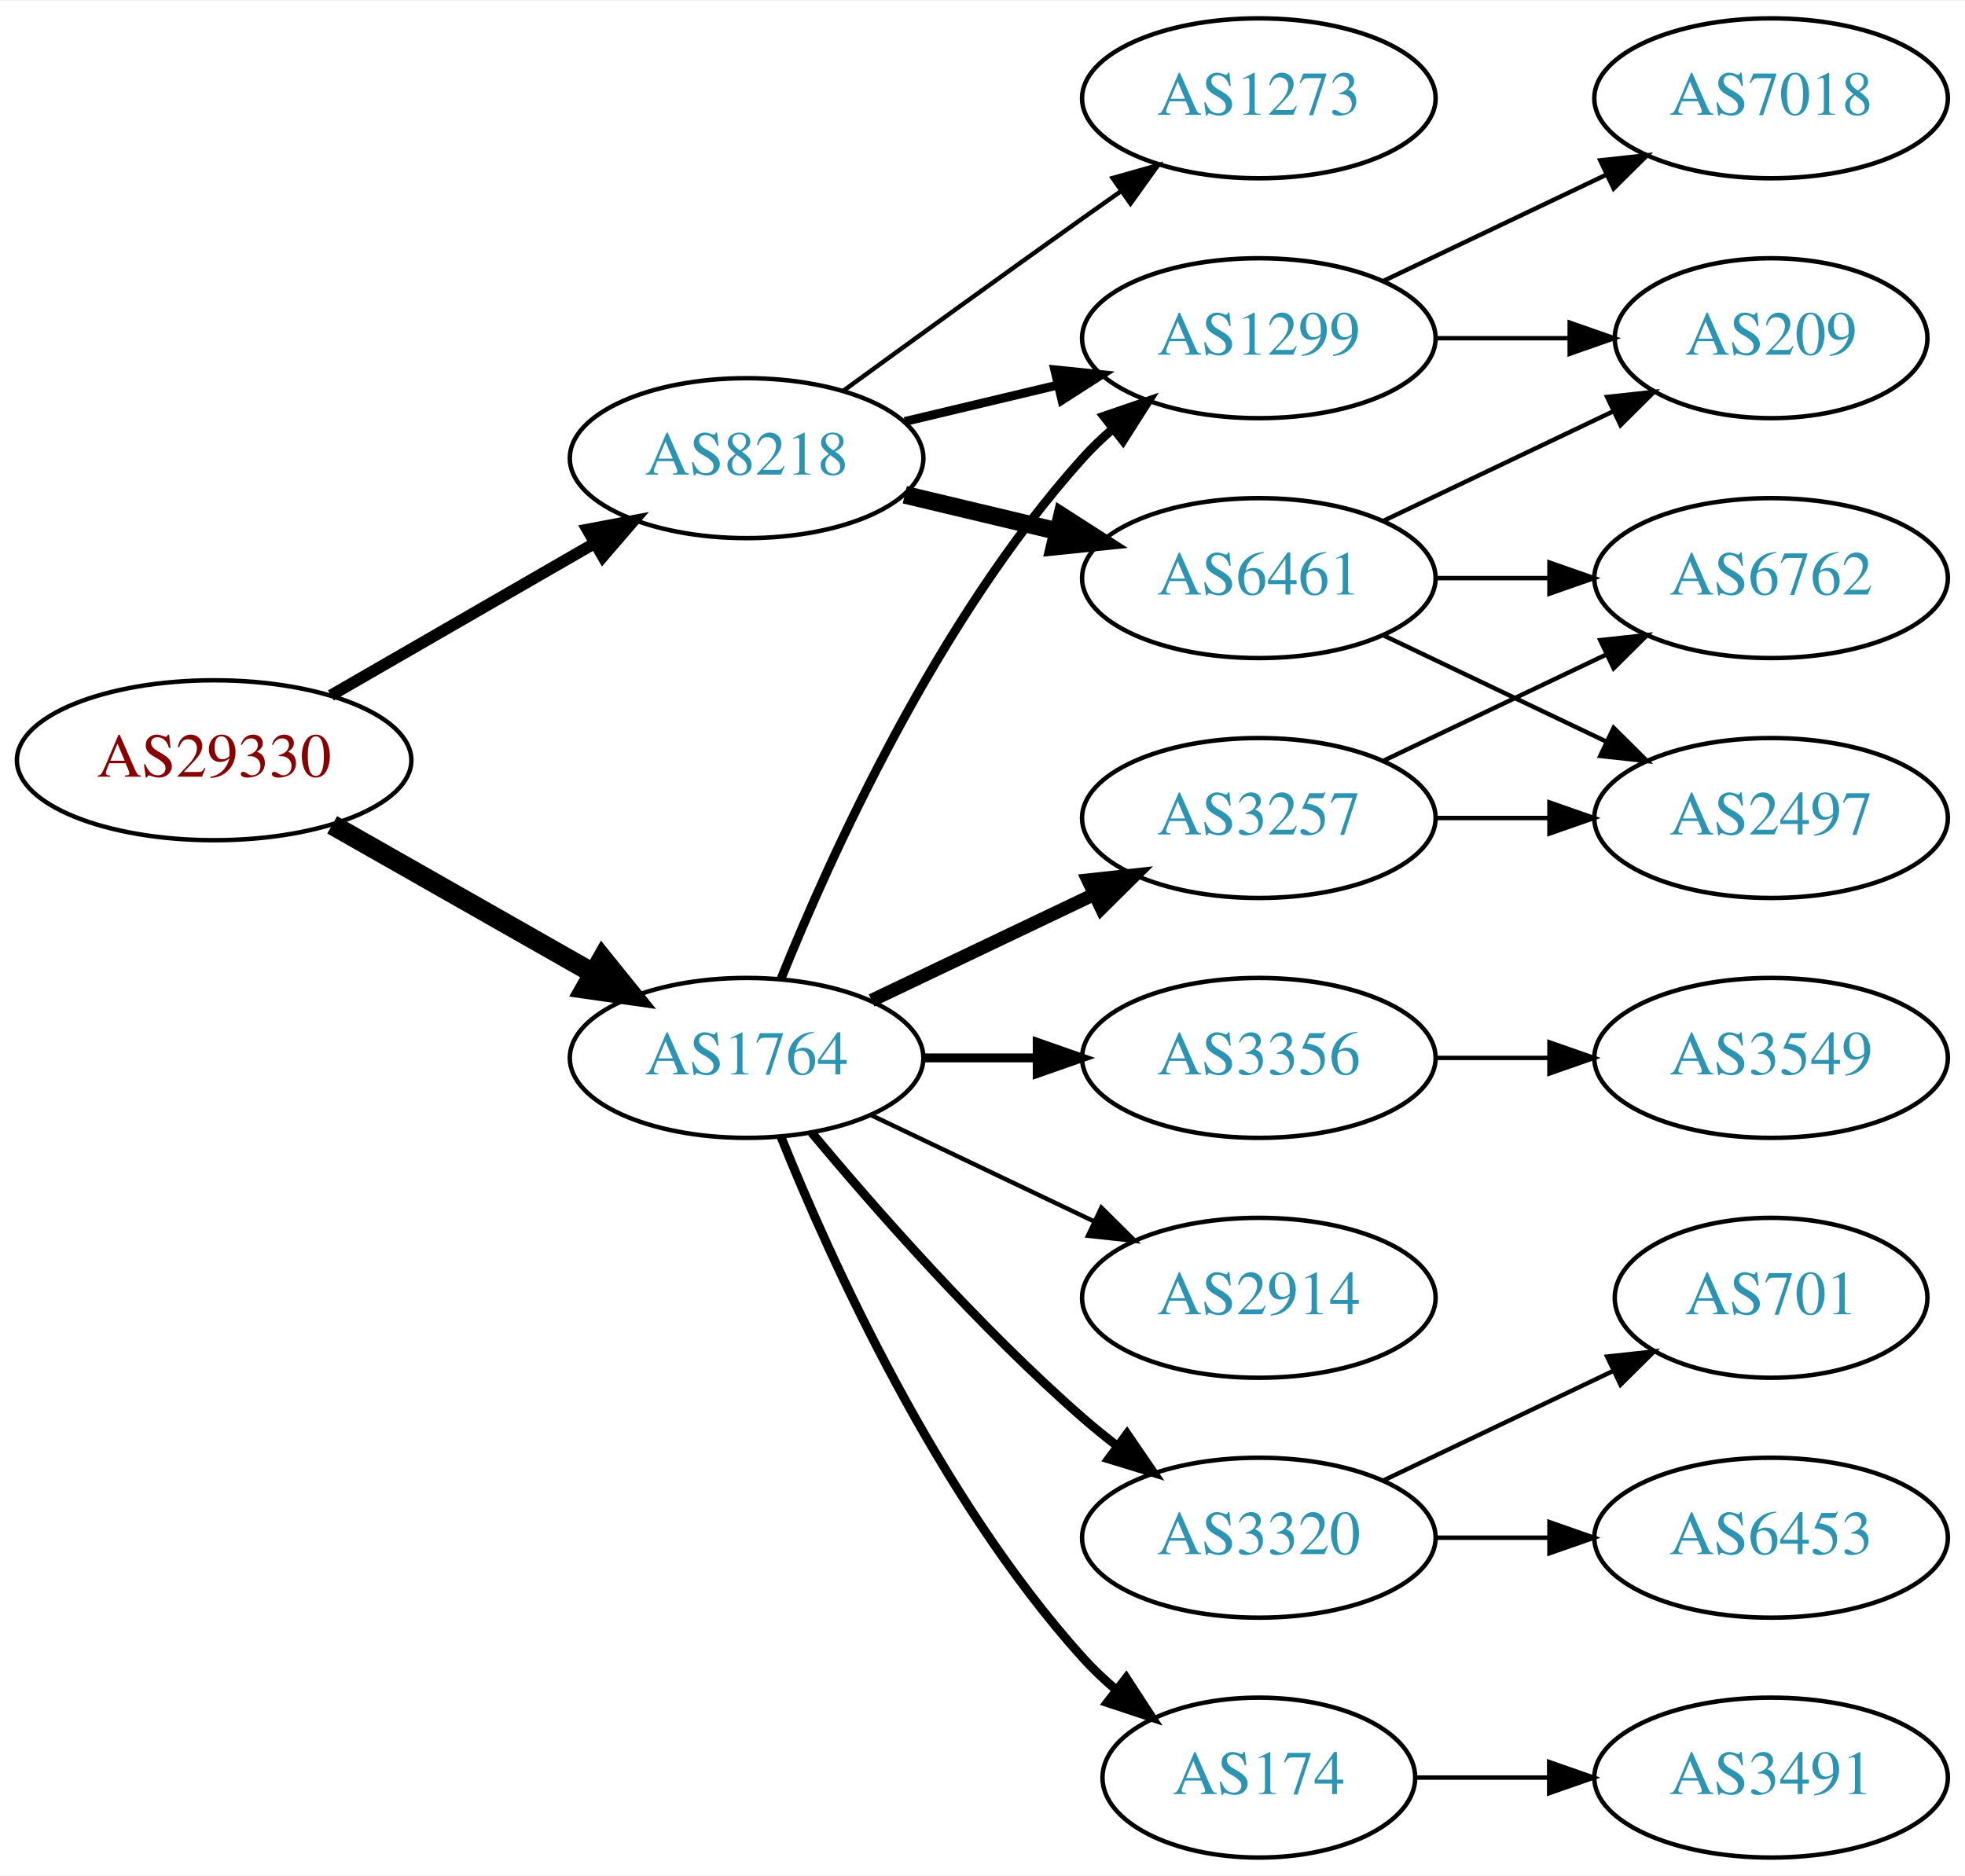
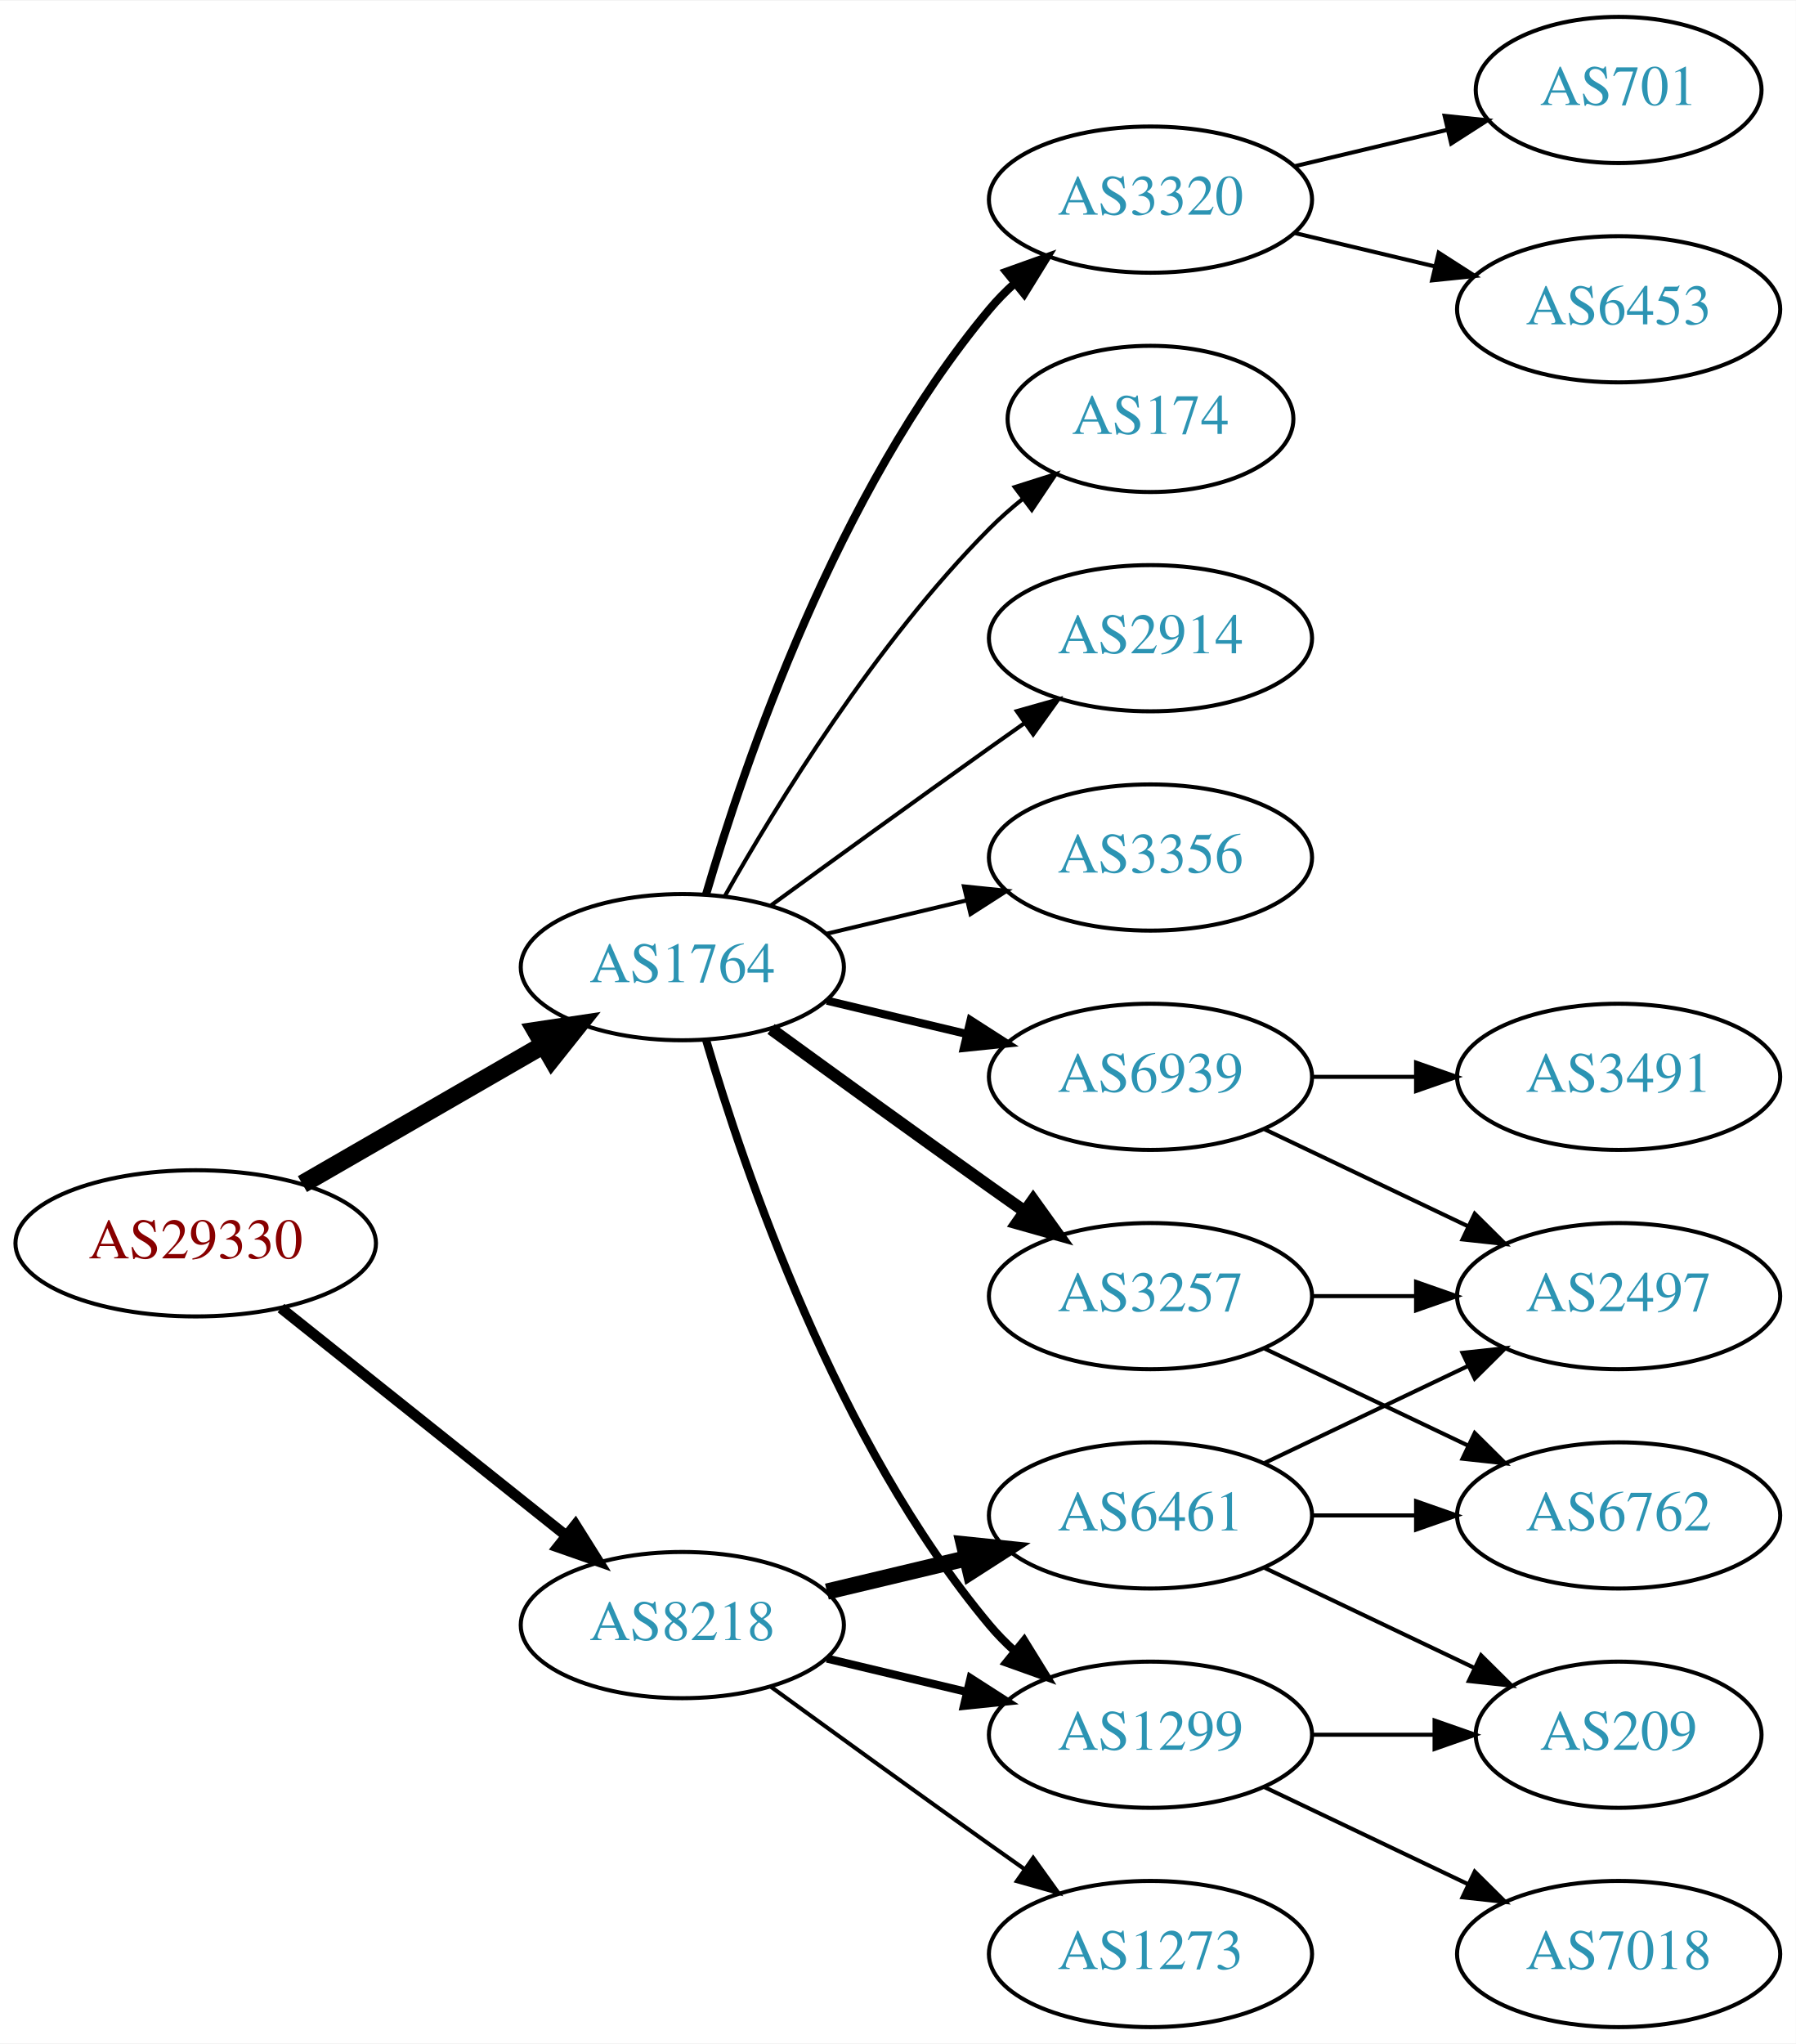
- <svg xmlns="http://www.w3.org/2000/svg" xmlns:xlink="http://www.w3.org/1999/xlink" width="442pt" height="422pt" viewBox="0.00 0.00 442.27 422.00">
-   <g id="graph0" class="graph" transform="scale(1 1) rotate(0) translate(4 418)">
-     <polygon fill="white" stroke="none" points="-4,4 -4,-418 438.271,-418 438.271,4 -4,4" />
+ <svg xmlns="http://www.w3.org/2000/svg" xmlns:xlink="http://www.w3.org/1999/xlink" width="442pt" height="503pt" viewBox="0.00 0.00 442.27 503.00">
+   <g id="graph0" class="graph" transform="scale(1 1) rotate(0) translate(4 499)">
+     <polygon fill="white" stroke="none" points="-4,4 -4,-499 438.271,-499 438.271,4 -4,4" />
    <g id="node1" class="node">
      <g id="a_node1">
        <a xlink:href="/asn/29330" xlink:title="AS29330 ~ ISP-NETWORK [AT]">
-           <ellipse fill="#ffffff" stroke="black" cx="44.196" cy="-247" rx="44.393" ry="18" />
-           <text text-anchor="middle" x="44.196" y="-243.3" font-family="Times,serif" font-size="14.00" fill="#880000">AS29330</text>
+           <ellipse fill="#ffffff" stroke="black" cx="44.196" cy="-193" rx="44.393" ry="18" />
+           <text text-anchor="middle" x="44.196" y="-189.3" font-family="Times,serif" font-size="14.00" fill="#880000">AS29330</text>
        </a>
      </g>
    </g>
    <g id="node2" class="node">
      <g id="a_node2">
        <a xlink:href="/asn/1764" xlink:title="AS1764 ~ NEXTLAYER-AS [AT]">
-           <ellipse fill="#ffffff" stroke="black" cx="164.039" cy="-180" rx="39.794" ry="18" />
-           <text text-anchor="middle" x="164.039" y="-176.3" font-family="Times,serif" font-size="14.00" fill="#2c94b3">AS1764</text>
+           <ellipse fill="#ffffff" stroke="black" cx="164.039" cy="-261" rx="39.794" ry="18" />
+           <text text-anchor="middle" x="164.039" y="-257.3" font-family="Times,serif" font-size="14.00" fill="#2c94b3">AS1764</text>
        </a>
      </g>
    </g>
    <g id="edge1" class="edge">
-       <path fill="none" stroke="black" stroke-width="4.5" d="M70.766,-232.462C87.985,-222.672 110.871,-209.66 129.542,-199.045" />
-       <polygon fill="black" stroke="black" stroke-width="4.5" points="131.579,-202.416 138.326,-194.05 127.687,-195.57 131.579,-202.416" />
+       <path fill="none" stroke="black" stroke-width="4.5" d="M70.476,-207.588C87.796,-217.582 110.947,-230.941 129.763,-241.799" />
+       <polygon fill="black" stroke="black" stroke-width="4.5" points="127.978,-245.314 138.607,-246.902 131.914,-238.493 127.978,-245.314" />
    </g>
    <g id="node3" class="node">
      <g id="a_node3">
        <a xlink:href="/asn/8218" xlink:title="AS8218 ~ legacy Neotelecoms [FR]">
-           <ellipse fill="#ffffff" stroke="black" cx="164.039" cy="-315" rx="39.794" ry="18" />
-           <text text-anchor="middle" x="164.039" y="-311.3" font-family="Times,serif" font-size="14.00" fill="#2c94b3">AS8218</text>
+           <ellipse fill="#ffffff" stroke="black" cx="164.039" cy="-99" rx="39.794" ry="18" />
+           <text text-anchor="middle" x="164.039" y="-95.3" font-family="Times,serif" font-size="14.00" fill="#2c94b3">AS8218</text>
        </a>
      </g>
    </g>
    <g id="edge2" class="edge">
-       <path fill="none" stroke="black" stroke-width="2.625" d="M70.476,-261.588C87.796,-271.582 110.947,-284.941 129.763,-295.799" />
-       <polygon fill="black" stroke="black" stroke-width="2.625" points="128.196,-298.935 138.607,-300.902 131.695,-292.872 128.196,-298.935" />
+       <path fill="none" stroke="black" stroke-width="2.625" d="M65.186,-177.054C84.518,-161.634 113.969,-138.141 135.512,-120.957" />
+       <polygon fill="black" stroke="black" stroke-width="2.625" points="137.708,-123.682 143.343,-114.71 133.343,-118.21 137.708,-123.682" />
    </g>
    <g id="node4" class="node">
      <g id="a_node4">
-         <a xlink:href="/asn/3257" xlink:title="AS3257 ~ GTT [DE]">
-           <ellipse fill="#ffffff" stroke="black" cx="279.332" cy="-234" rx="39.794" ry="18" />
-           <text text-anchor="middle" x="279.332" y="-230.3" font-family="Times,serif" font-size="14.00" fill="#2c94b3">AS3257</text>
+         <a xlink:href="/asn/3356" xlink:title="AS3356 ~ Level 3 Parent, LLC [US]">
+           <ellipse fill="#ffffff" stroke="black" cx="279.332" cy="-288" rx="39.794" ry="18" />
+           <text text-anchor="middle" x="279.332" y="-284.3" font-family="Times,serif" font-size="14.00" fill="#2c94b3">AS3356</text>
        </a>
      </g>
    </g>
    <g id="edge3" class="edge">
-       <path fill="none" stroke="black" stroke-width="3" d="M192.175,-192.934C207.169,-200.081 225.99,-209.052 242.213,-216.785" />
-       <polygon fill="black" stroke="black" stroke-width="3" points="240.884,-220.028 251.417,-221.171 243.895,-213.709 240.884,-220.028" />
+       <path fill="none" stroke="black" d="M199.646,-269.248C210.517,-271.838 222.671,-274.735 234.114,-277.462" />
+       <polygon fill="black" stroke="black" points="233.397,-280.889 243.936,-279.803 235.02,-274.08 233.397,-280.889" />
    </g>
    <g id="node5" class="node">
      <g id="a_node5">
        <a xlink:href="/asn/3320" xlink:title="AS3320 ~ DTAG [DE]">
-           <ellipse fill="#ffffff" stroke="black" cx="279.332" cy="-72" rx="39.794" ry="18" />
-           <text text-anchor="middle" x="279.332" y="-68.3" font-family="Times,serif" font-size="14.00" fill="#2c94b3">AS3320</text>
+           <ellipse fill="#ffffff" stroke="black" cx="279.332" cy="-450" rx="39.794" ry="18" />
+           <text text-anchor="middle" x="279.332" y="-446.3" font-family="Times,serif" font-size="14.00" fill="#2c94b3">AS3320</text>
        </a>
      </g>
    </g>
    <g id="edge4" class="edge">
-       <path fill="none" stroke="black" stroke-width="2" d="M178.669,-163.183C192.951,-146.071 216.498,-119.255 239.685,-99 242.151,-96.846 244.789,-94.706 247.487,-92.628" />
-       <polygon fill="black" stroke="black" stroke-width="2" points="249.66,-95.375 255.641,-86.63 245.512,-89.736 249.66,-95.375" />
+       <path fill="none" stroke="black" stroke-width="2" d="M169.913,-279.002C179.227,-310.844 202.043,-377.981 239.685,-423 241.555,-425.237 243.654,-427.374 245.88,-429.396" />
+       <polygon fill="black" stroke="black" stroke-width="2" points="243.823,-432.234 253.799,-435.804 248.227,-426.793 243.823,-432.234" />
    </g>
    <g id="node6" class="node">
      <g id="a_node6">
-         <a xlink:href="/asn/1299" xlink:title="AS1299 ~ Telia Carrier [EU]">
-           <ellipse fill="#ffffff" stroke="black" cx="279.332" cy="-342" rx="39.794" ry="18" />
-           <text text-anchor="middle" x="279.332" y="-338.3" font-family="Times,serif" font-size="14.00" fill="#2c94b3">AS1299</text>
+         <a xlink:href="/asn/3257" xlink:title="AS3257 ~ GTT [DE]">
+           <ellipse fill="#ffffff" stroke="black" cx="279.332" cy="-180" rx="39.794" ry="18" />
+           <text text-anchor="middle" x="279.332" y="-176.3" font-family="Times,serif" font-size="14.00" fill="#2c94b3">AS3257</text>
        </a>
      </g>
    </g>
    <g id="edge5" class="edge">
-       <path fill="none" stroke="black" stroke-width="2" d="M171.786,-197.787C182.837,-225.243 206.891,-278.578 239.685,-315 241.688,-317.224 243.906,-319.363 246.239,-321.397" />
-       <polygon fill="black" stroke="black" stroke-width="2" points="244.437,-324.433 254.458,-327.873 248.769,-318.935 244.437,-324.433" />
+       <path fill="none" stroke="black" stroke-width="3" d="M185.887,-245.778C200.821,-234.909 221.435,-219.975 239.685,-207 242.506,-204.995 245.449,-202.915 248.397,-200.841" />
+       <polygon fill="black" stroke="black" stroke-width="3" points="250.443,-203.681 256.621,-195.074 246.424,-197.95 250.443,-203.681" />
    </g>
    <g id="node7" class="node">
      <g id="a_node7">
-         <a xlink:href="/asn/174" xlink:title="AS174 ~ Cogent Communications [US]">
-           <ellipse fill="#ffffff" stroke="black" cx="279.332" cy="-18" rx="35.194" ry="18" />
-           <text text-anchor="middle" x="279.332" y="-14.3" font-family="Times,serif" font-size="14.00" fill="#2c94b3">AS174</text>
+         <a xlink:href="/asn/6939" xlink:title="AS6939 ~ Hurricane Electric LLC [US]">
+           <ellipse fill="#ffffff" stroke="black" cx="279.332" cy="-234" rx="39.794" ry="18" />
+           <text text-anchor="middle" x="279.332" y="-230.3" font-family="Times,serif" font-size="14.00" fill="#2c94b3">AS6939</text>
        </a>
      </g>
    </g>
    <g id="edge6" class="edge">
-       <path fill="none" stroke="black" stroke-width="2" d="M171.786,-162.213C182.837,-134.757 206.891,-81.422 239.685,-45 242.001,-42.428 244.606,-39.969 247.341,-37.657" />
-       <polygon fill="black" stroke="black" stroke-width="2" points="249.479,-40.428 255.264,-31.552 245.207,-34.883 249.479,-40.428" />
+       <path fill="none" stroke="black" stroke-width="2" d="M199.646,-252.752C210.517,-250.162 222.671,-247.265 234.114,-244.538" />
+       <polygon fill="black" stroke="black" stroke-width="2" points="235.02,-247.92 243.936,-242.197 233.397,-241.111 235.02,-247.92" />
    </g>
    <g id="node8" class="node">
      <g id="a_node8">
-         <a xlink:href="/asn/2914" xlink:title="AS2914 ~ NTT America, Inc. [US]">
-           <ellipse fill="#ffffff" stroke="black" cx="279.332" cy="-126" rx="39.794" ry="18" />
-           <text text-anchor="middle" x="279.332" y="-122.3" font-family="Times,serif" font-size="14.00" fill="#2c94b3">AS2914</text>
+         <a xlink:href="/asn/1299" xlink:title="AS1299 ~ Telia Carrier [EU]">
+           <ellipse fill="#ffffff" stroke="black" cx="279.332" cy="-72" rx="39.794" ry="18" />
+           <text text-anchor="middle" x="279.332" y="-68.3" font-family="Times,serif" font-size="14.00" fill="#2c94b3">AS1299</text>
        </a>
      </g>
    </g>
    <g id="edge7" class="edge">
-       <path fill="none" stroke="black" d="M192.175,-167.066C207.169,-159.919 225.99,-150.948 242.213,-143.215" />
-       <polygon fill="black" stroke="black" points="243.895,-146.291 251.417,-138.829 240.884,-139.972 243.895,-146.291" />
+       <path fill="none" stroke="black" stroke-width="2" d="M169.913,-242.998C179.227,-211.156 202.043,-144.019 239.685,-99 241.555,-96.763 243.654,-94.626 245.88,-92.604" />
+       <polygon fill="black" stroke="black" stroke-width="2" points="248.227,-95.207 253.799,-86.196 243.823,-89.766 248.227,-95.207" />
    </g>
    <g id="node9" class="node">
      <g id="a_node9">
-         <a xlink:href="/asn/3356" xlink:title="AS3356 ~ Level 3 Parent, LLC [US]">
-           <ellipse fill="#ffffff" stroke="black" cx="279.332" cy="-180" rx="39.794" ry="18" />
-           <text text-anchor="middle" x="279.332" y="-176.3" font-family="Times,serif" font-size="14.00" fill="#2c94b3">AS3356</text>
+         <a xlink:href="/asn/174" xlink:title="AS174 ~ Cogent Communications [US]">
+           <ellipse fill="#ffffff" stroke="black" cx="279.332" cy="-396" rx="35.194" ry="18" />
+           <text text-anchor="middle" x="279.332" y="-392.3" font-family="Times,serif" font-size="14.00" fill="#2c94b3">AS174</text>
        </a>
      </g>
    </g>
    <g id="edge8" class="edge">
-       <path fill="none" stroke="black" stroke-width="2" d="M203.711,-180C211.914,-180 220.678,-180 229.21,-180" />
-       <polygon fill="black" stroke="black" stroke-width="2" points="229.449,-183.5 239.449,-180 229.449,-176.5 229.449,-183.5" />
+       <path fill="none" stroke="black" d="M174.498,-278.49C187.28,-301.096 211.712,-340.886 239.685,-369 242.185,-371.513 244.946,-373.949 247.807,-376.261" />
+       <polygon fill="black" stroke="black" points="245.905,-379.21 256.004,-382.413 250.108,-373.611 245.905,-379.21" />
+     </g>
+     <g id="node10" class="node">
+       <g id="a_node10">
+         <a xlink:href="/asn/2914" xlink:title="AS2914 ~ NTT America, Inc. [US]">
+           <ellipse fill="#ffffff" stroke="black" cx="279.332" cy="-342" rx="39.794" ry="18" />
+           <text text-anchor="middle" x="279.332" y="-338.3" font-family="Times,serif" font-size="14.00" fill="#2c94b3">AS2914</text>
+         </a>
+       </g>
+     </g>
+     <g id="edge9" class="edge">
+       <path fill="none" stroke="black" d="M185.887,-276.222C200.821,-287.091 221.435,-302.025 239.685,-315 242.506,-317.005 245.449,-319.085 248.397,-321.159" />
+       <polygon fill="black" stroke="black" points="246.424,-324.05 256.621,-326.926 250.443,-318.319 246.424,-324.05" />
    </g>
    <g id="edge18" class="edge">
-       <path fill="none" stroke="black" stroke-width="2" d="M199.646,-323.248C210.517,-325.838 222.671,-328.735 234.114,-331.462" />
-       <polygon fill="black" stroke="black" stroke-width="2" points="233.397,-334.889 243.936,-333.803 235.02,-328.08 233.397,-334.889" />
+       <path fill="none" stroke="black" stroke-width="2" d="M199.646,-90.752C210.517,-88.162 222.671,-85.265 234.114,-82.538" />
+       <polygon fill="black" stroke="black" stroke-width="2" points="235.02,-85.92 243.936,-80.197 233.397,-79.111 235.02,-85.92" />
    </g>
    <g id="node18" class="node">
      <g id="a_node18">
-         <a xlink:href="/asn/6461" xlink:title="AS6461 ~ Zayo Bandwidth [US]">
-           <ellipse fill="#ffffff" stroke="black" cx="279.332" cy="-288" rx="39.794" ry="18" />
-           <text text-anchor="middle" x="279.332" y="-284.3" font-family="Times,serif" font-size="14.00" fill="#2c94b3">AS6461</text>
-         </a>
-       </g>
-     </g>
-     <g id="edge17" class="edge">
-       <path fill="none" stroke="black" stroke-width="4" d="M199.646,-306.752C210.517,-304.162 222.671,-301.265 234.114,-298.538" />
-       <polygon fill="black" stroke="black" stroke-width="4" points="235.02,-301.92 243.936,-296.197 233.397,-295.111 235.02,-301.92" />
+         <a xlink:href="/asn/1273" xlink:title="AS1273 ~ Vodafone Group PLC [EU]">
+           <ellipse fill="#ffffff" stroke="black" cx="279.332" cy="-18" rx="39.794" ry="18" />
+           <text text-anchor="middle" x="279.332" y="-14.3" font-family="Times,serif" font-size="14.00" fill="#2c94b3">AS1273</text>
+         </a>
+       </g>
+     </g>
+     <g id="edge19" class="edge">
+       <path fill="none" stroke="black" d="M185.887,-83.778C200.821,-72.909 221.435,-57.975 239.685,-45 242.506,-42.995 245.449,-40.915 248.397,-38.841" />
+       <polygon fill="black" stroke="black" points="250.443,-41.681 256.621,-33.074 246.424,-35.95 250.443,-41.681" />
    </g>
    <g id="node19" class="node">
      <g id="a_node19">
-         <a xlink:href="/asn/1273" xlink:title="AS1273 ~ Vodafone Group PLC [EU]">
-           <ellipse fill="#ffffff" stroke="black" cx="279.332" cy="-396" rx="39.794" ry="18" />
-           <text text-anchor="middle" x="279.332" y="-392.3" font-family="Times,serif" font-size="14.00" fill="#2c94b3">AS1273</text>
-         </a>
-       </g>
-     </g>
-     <g id="edge19" class="edge">
-       <path fill="none" stroke="black" d="M185.887,-330.222C200.821,-341.091 221.435,-356.025 239.685,-369 242.506,-371.005 245.449,-373.085 248.397,-375.159" />
-       <polygon fill="black" stroke="black" points="246.424,-378.05 256.621,-380.926 250.443,-372.319 246.424,-378.05" />
-     </g>
-     <g id="node15" class="node">
-       <g id="a_node15">
-         <a xlink:href="/asn/2497" xlink:title="AS2497 ~ Internet Initiative Japan Inc. [JP]">
-           <ellipse fill="#ffffff" stroke="black" cx="394.625" cy="-234" rx="39.794" ry="18" />
-           <text text-anchor="middle" x="394.625" y="-230.3" font-family="Times,serif" font-size="14.00" fill="#2c94b3">AS2497</text>
-         </a>
-       </g>
-     </g>
-     <g id="edge14" class="edge">
-       <path fill="none" stroke="black" d="M319.004,-234C327.207,-234 335.971,-234 344.503,-234" />
-       <polygon fill="black" stroke="black" points="344.742,-237.5 354.742,-234 344.742,-230.5 344.742,-237.5" />
-     </g>
-     <g id="node16" class="node">
-       <g id="a_node16">
-         <a xlink:href="/asn/6762" xlink:title="AS6762 ~ TELECOM ITALIA SPARKLE S.p.A. [IT]">
-           <ellipse fill="#ffffff" stroke="black" cx="394.625" cy="-288" rx="39.794" ry="18" />
-           <text text-anchor="middle" x="394.625" y="-284.3" font-family="Times,serif" font-size="14.00" fill="#2c94b3">AS6762</text>
-         </a>
-       </g>
-     </g>
-     <g id="edge15" class="edge">
-       <path fill="none" stroke="black" d="M307.468,-246.934C322.462,-254.081 341.283,-263.052 357.506,-270.785" />
-       <polygon fill="black" stroke="black" points="356.177,-274.028 366.71,-275.171 359.188,-267.709 356.177,-274.028" />
-     </g>
-     <g id="node10" class="node">
-       <g id="a_node10">
-         <a xlink:href="/asn/701" xlink:title="AS701 ~ UUNET [US]">
-           <ellipse fill="#ffffff" stroke="black" cx="394.625" cy="-126" rx="35.194" ry="18" />
-           <text text-anchor="middle" x="394.625" y="-122.3" font-family="Times,serif" font-size="14.00" fill="#2c94b3">AS701</text>
-         </a>
-       </g>
-     </g>
-     <g id="edge9" class="edge">
-       <path fill="none" stroke="black" d="M307.468,-84.934C322.9,-92.29 342.385,-101.577 358.92,-109.459" />
-       <polygon fill="black" stroke="black" points="357.729,-112.768 368.262,-113.911 360.741,-106.449 357.729,-112.768" />
+         <a xlink:href="/asn/6461" xlink:title="AS6461 ~ Zayo Bandwidth [US]">
+           <ellipse fill="#ffffff" stroke="black" cx="279.332" cy="-126" rx="39.794" ry="18" />
+           <text text-anchor="middle" x="279.332" y="-122.3" font-family="Times,serif" font-size="14.00" fill="#2c94b3">AS6461</text>
+         </a>
+       </g>
+     </g>
+     <g id="edge20" class="edge">
+       <path fill="none" stroke="black" stroke-width="4" d="M199.646,-107.248C210.517,-109.838 222.671,-112.735 234.114,-115.462" />
+       <polygon fill="black" stroke="black" stroke-width="4" points="233.397,-118.889 243.936,-117.803 235.02,-112.08 233.397,-118.889" />
    </g>
    <g id="node11" class="node">
      <g id="a_node11">
        <a xlink:href="/asn/6453" xlink:title="AS6453 ~ TATA COMMUNICATIONS (AMERICA) INC [US]">
-           <ellipse fill="#ffffff" stroke="black" cx="394.625" cy="-72" rx="39.794" ry="18" />
-           <text text-anchor="middle" x="394.625" y="-68.3" font-family="Times,serif" font-size="14.00" fill="#2c94b3">AS6453</text>
+           <ellipse fill="#ffffff" stroke="black" cx="394.625" cy="-423" rx="39.794" ry="18" />
+           <text text-anchor="middle" x="394.625" y="-419.3" font-family="Times,serif" font-size="14.00" fill="#2c94b3">AS6453</text>
        </a>
      </g>
    </g>
    <g id="edge10" class="edge">
-       <path fill="none" stroke="black" d="M319.004,-72C327.207,-72 335.971,-72 344.503,-72" />
-       <polygon fill="black" stroke="black" points="344.742,-75.5 354.742,-72 344.742,-68.5 344.742,-75.5" />
+       <path fill="none" stroke="black" d="M314.939,-441.752C325.81,-439.162 337.964,-436.265 349.407,-433.538" />
+       <polygon fill="black" stroke="black" points="350.313,-436.92 359.229,-431.197 348.69,-430.111 350.313,-436.92" />
    </g>
    <g id="node12" class="node">
      <g id="a_node12">
-         <a xlink:href="/asn/209" xlink:title="AS209 ~ CenturyLink Communications, LLC [US]">
-           <ellipse fill="#ffffff" stroke="black" cx="394.625" cy="-342" rx="35.194" ry="18" />
-           <text text-anchor="middle" x="394.625" y="-338.3" font-family="Times,serif" font-size="14.00" fill="#2c94b3">AS209</text>
+         <a xlink:href="/asn/701" xlink:title="AS701 ~ UUNET [US]">
+           <ellipse fill="#ffffff" stroke="black" cx="394.625" cy="-477" rx="35.194" ry="18" />
+           <text text-anchor="middle" x="394.625" y="-473.3" font-family="Times,serif" font-size="14.00" fill="#2c94b3">AS701</text>
        </a>
      </g>
    </g>
    <g id="edge11" class="edge">
-       <path fill="none" stroke="black" d="M319.004,-342C328.709,-342 339.2,-342 349.163,-342" />
-       <polygon fill="black" stroke="black" points="349.299,-345.5 359.299,-342 349.299,-338.5 349.299,-345.5" />
+       <path fill="none" stroke="black" d="M314.939,-458.248C326.733,-461.058 340.038,-464.229 352.306,-467.153" />
+       <polygon fill="black" stroke="black" points="351.772,-470.624 362.311,-469.537 353.394,-463.814 351.772,-470.624" />
+     </g>
+     <g id="node14" class="node">
+       <g id="a_node14">
+         <a xlink:href="/asn/2497" xlink:title="AS2497 ~ Internet Initiative Japan Inc. [JP]">
+           <ellipse fill="#ffffff" stroke="black" cx="394.625" cy="-180" rx="39.794" ry="18" />
+           <text text-anchor="middle" x="394.625" y="-176.3" font-family="Times,serif" font-size="14.00" fill="#2c94b3">AS2497</text>
+         </a>
+       </g>
+     </g>
+     <g id="edge15" class="edge">
+       <path fill="none" stroke="black" d="M319.004,-180C327.207,-180 335.971,-180 344.503,-180" />
+       <polygon fill="black" stroke="black" points="344.742,-183.5 354.742,-180 344.742,-176.5 344.742,-183.5" />
+     </g>
+     <g id="node15" class="node">
+       <g id="a_node15">
+         <a xlink:href="/asn/6762" xlink:title="AS6762 ~ TELECOM ITALIA SPARKLE S.p.A. [IT]">
+           <ellipse fill="#ffffff" stroke="black" cx="394.625" cy="-126" rx="39.794" ry="18" />
+           <text text-anchor="middle" x="394.625" y="-122.3" font-family="Times,serif" font-size="14.00" fill="#2c94b3">AS6762</text>
+         </a>
+       </g>
+     </g>
+     <g id="edge14" class="edge">
+       <path fill="none" stroke="black" d="M307.468,-167.066C322.462,-159.919 341.283,-150.948 357.506,-143.215" />
+       <polygon fill="black" stroke="black" points="359.188,-146.291 366.71,-138.829 356.177,-139.972 359.188,-146.291" />
    </g>
    <g id="node13" class="node">
      <g id="a_node13">
-         <a xlink:href="/asn/7018" xlink:title="AS7018 ~ AT&amp;T Services, Inc. [US]">
-           <ellipse fill="#ffffff" stroke="black" cx="394.625" cy="-396" rx="39.794" ry="18" />
-           <text text-anchor="middle" x="394.625" y="-392.3" font-family="Times,serif" font-size="14.00" fill="#2c94b3">AS7018</text>
+         <a xlink:href="/asn/3491" xlink:title="AS3491 ~ PCCW Global, Inc. [US]">
+           <ellipse fill="#ffffff" stroke="black" cx="394.625" cy="-234" rx="39.794" ry="18" />
+           <text text-anchor="middle" x="394.625" y="-230.3" font-family="Times,serif" font-size="14.00" fill="#2c94b3">AS3491</text>
        </a>
      </g>
    </g>
    <g id="edge12" class="edge">
-       <path fill="none" stroke="black" d="M307.468,-354.934C322.462,-362.081 341.283,-371.052 357.506,-378.785" />
-       <polygon fill="black" stroke="black" points="356.177,-382.028 366.71,-383.171 359.188,-375.709 356.177,-382.028" />
-     </g>
-     <g id="node14" class="node">
-       <g id="a_node14">
-         <a xlink:href="/asn/3491" xlink:title="AS3491 ~ PCCW Global, Inc. [US]">
-           <ellipse fill="#ffffff" stroke="black" cx="394.625" cy="-18" rx="39.794" ry="18" />
-           <text text-anchor="middle" x="394.625" y="-14.3" font-family="Times,serif" font-size="14.00" fill="#2c94b3">AS3491</text>
-         </a>
-       </g>
+       <path fill="none" stroke="black" d="M319.004,-234C327.207,-234 335.971,-234 344.503,-234" />
+       <polygon fill="black" stroke="black" points="344.742,-237.5 354.742,-234 344.742,-230.5 344.742,-237.5" />
    </g>
    <g id="edge13" class="edge">
-       <path fill="none" stroke="black" d="M314.631,-18C324.008,-18 334.358,-18 344.393,-18" />
-       <polygon fill="black" stroke="black" points="344.681,-21.5 354.681,-18 344.681,-14.5 344.681,-21.5" />
+       <path fill="none" stroke="black" d="M307.468,-221.066C322.462,-213.919 341.283,-204.948 357.506,-197.215" />
+       <polygon fill="black" stroke="black" points="359.188,-200.291 366.71,-192.829 356.177,-193.972 359.188,-200.291" />
+     </g>
+     <g id="node16" class="node">
+       <g id="a_node16">
+         <a xlink:href="/asn/209" xlink:title="AS209 ~ CenturyLink Communications, LLC [US]">
+           <ellipse fill="#ffffff" stroke="black" cx="394.625" cy="-72" rx="35.194" ry="18" />
+           <text text-anchor="middle" x="394.625" y="-68.3" font-family="Times,serif" font-size="14.00" fill="#2c94b3">AS209</text>
+         </a>
+       </g>
+     </g>
+     <g id="edge16" class="edge">
+       <path fill="none" stroke="black" d="M319.004,-72C328.709,-72 339.2,-72 349.163,-72" />
+       <polygon fill="black" stroke="black" points="349.299,-75.5 359.299,-72 349.299,-68.5 349.299,-75.5" />
    </g>
    <g id="node17" class="node">
      <g id="a_node17">
-         <a xlink:href="/asn/3549" xlink:title="AS3549 ~ Level 3 Parent, LLC [US]">
-           <ellipse fill="#ffffff" stroke="black" cx="394.625" cy="-180" rx="39.794" ry="18" />
-           <text text-anchor="middle" x="394.625" y="-176.3" font-family="Times,serif" font-size="14.00" fill="#2c94b3">AS3549</text>
-         </a>
-       </g>
-     </g>
-     <g id="edge16" class="edge">
-       <path fill="none" stroke="black" d="M319.004,-180C327.207,-180 335.971,-180 344.503,-180" />
-       <polygon fill="black" stroke="black" points="344.742,-183.5 354.742,-180 344.742,-176.5 344.742,-183.5" />
+         <a xlink:href="/asn/7018" xlink:title="AS7018 ~ AT&amp;T Services, Inc. [US]">
+           <ellipse fill="#ffffff" stroke="black" cx="394.625" cy="-18" rx="39.794" ry="18" />
+           <text text-anchor="middle" x="394.625" y="-14.3" font-family="Times,serif" font-size="14.00" fill="#2c94b3">AS7018</text>
+         </a>
+       </g>
+     </g>
+     <g id="edge17" class="edge">
+       <path fill="none" stroke="black" d="M307.468,-59.066C322.462,-51.919 341.283,-42.948 357.506,-35.215" />
+       <polygon fill="black" stroke="black" points="359.188,-38.291 366.71,-30.829 356.177,-31.972 359.188,-38.291" />
+     </g>
+     <g id="edge23" class="edge">
+       <path fill="none" stroke="black" d="M307.468,-138.934C322.462,-146.081 341.283,-155.052 357.506,-162.785" />
+       <polygon fill="black" stroke="black" points="356.177,-166.028 366.71,-167.171 359.188,-159.709 356.177,-166.028" />
+     </g>
+     <g id="edge22" class="edge">
+       <path fill="none" stroke="black" d="M319.004,-126C327.207,-126 335.971,-126 344.503,-126" />
+       <polygon fill="black" stroke="black" points="344.742,-129.5 354.742,-126 344.742,-122.5 344.742,-129.5" />
    </g>
    <g id="edge21" class="edge">
-       <path fill="none" stroke="black" d="M307.468,-300.934C322.9,-308.29 342.385,-317.577 358.92,-325.459" />
-       <polygon fill="black" stroke="black" points="357.729,-328.768 368.262,-329.911 360.741,-322.449 357.729,-328.768" />
-     </g>
-     <g id="edge20" class="edge">
-       <path fill="none" stroke="black" d="M307.468,-275.066C322.462,-267.919 341.283,-258.948 357.506,-251.215" />
-       <polygon fill="black" stroke="black" points="359.188,-254.291 366.71,-246.829 356.177,-247.972 359.188,-254.291" />
-     </g>
-     <g id="edge22" class="edge">
-       <path fill="none" stroke="black" d="M319.004,-288C327.207,-288 335.971,-288 344.503,-288" />
-       <polygon fill="black" stroke="black" points="344.742,-291.5 354.742,-288 344.742,-284.5 344.742,-291.5" />
+       <path fill="none" stroke="black" d="M307.468,-113.066C322.9,-105.71 342.385,-96.423 358.92,-88.541" />
+       <polygon fill="black" stroke="black" points="360.741,-91.551 368.262,-84.089 357.729,-85.232 360.741,-91.551" />
    </g>
  </g>
</svg>
